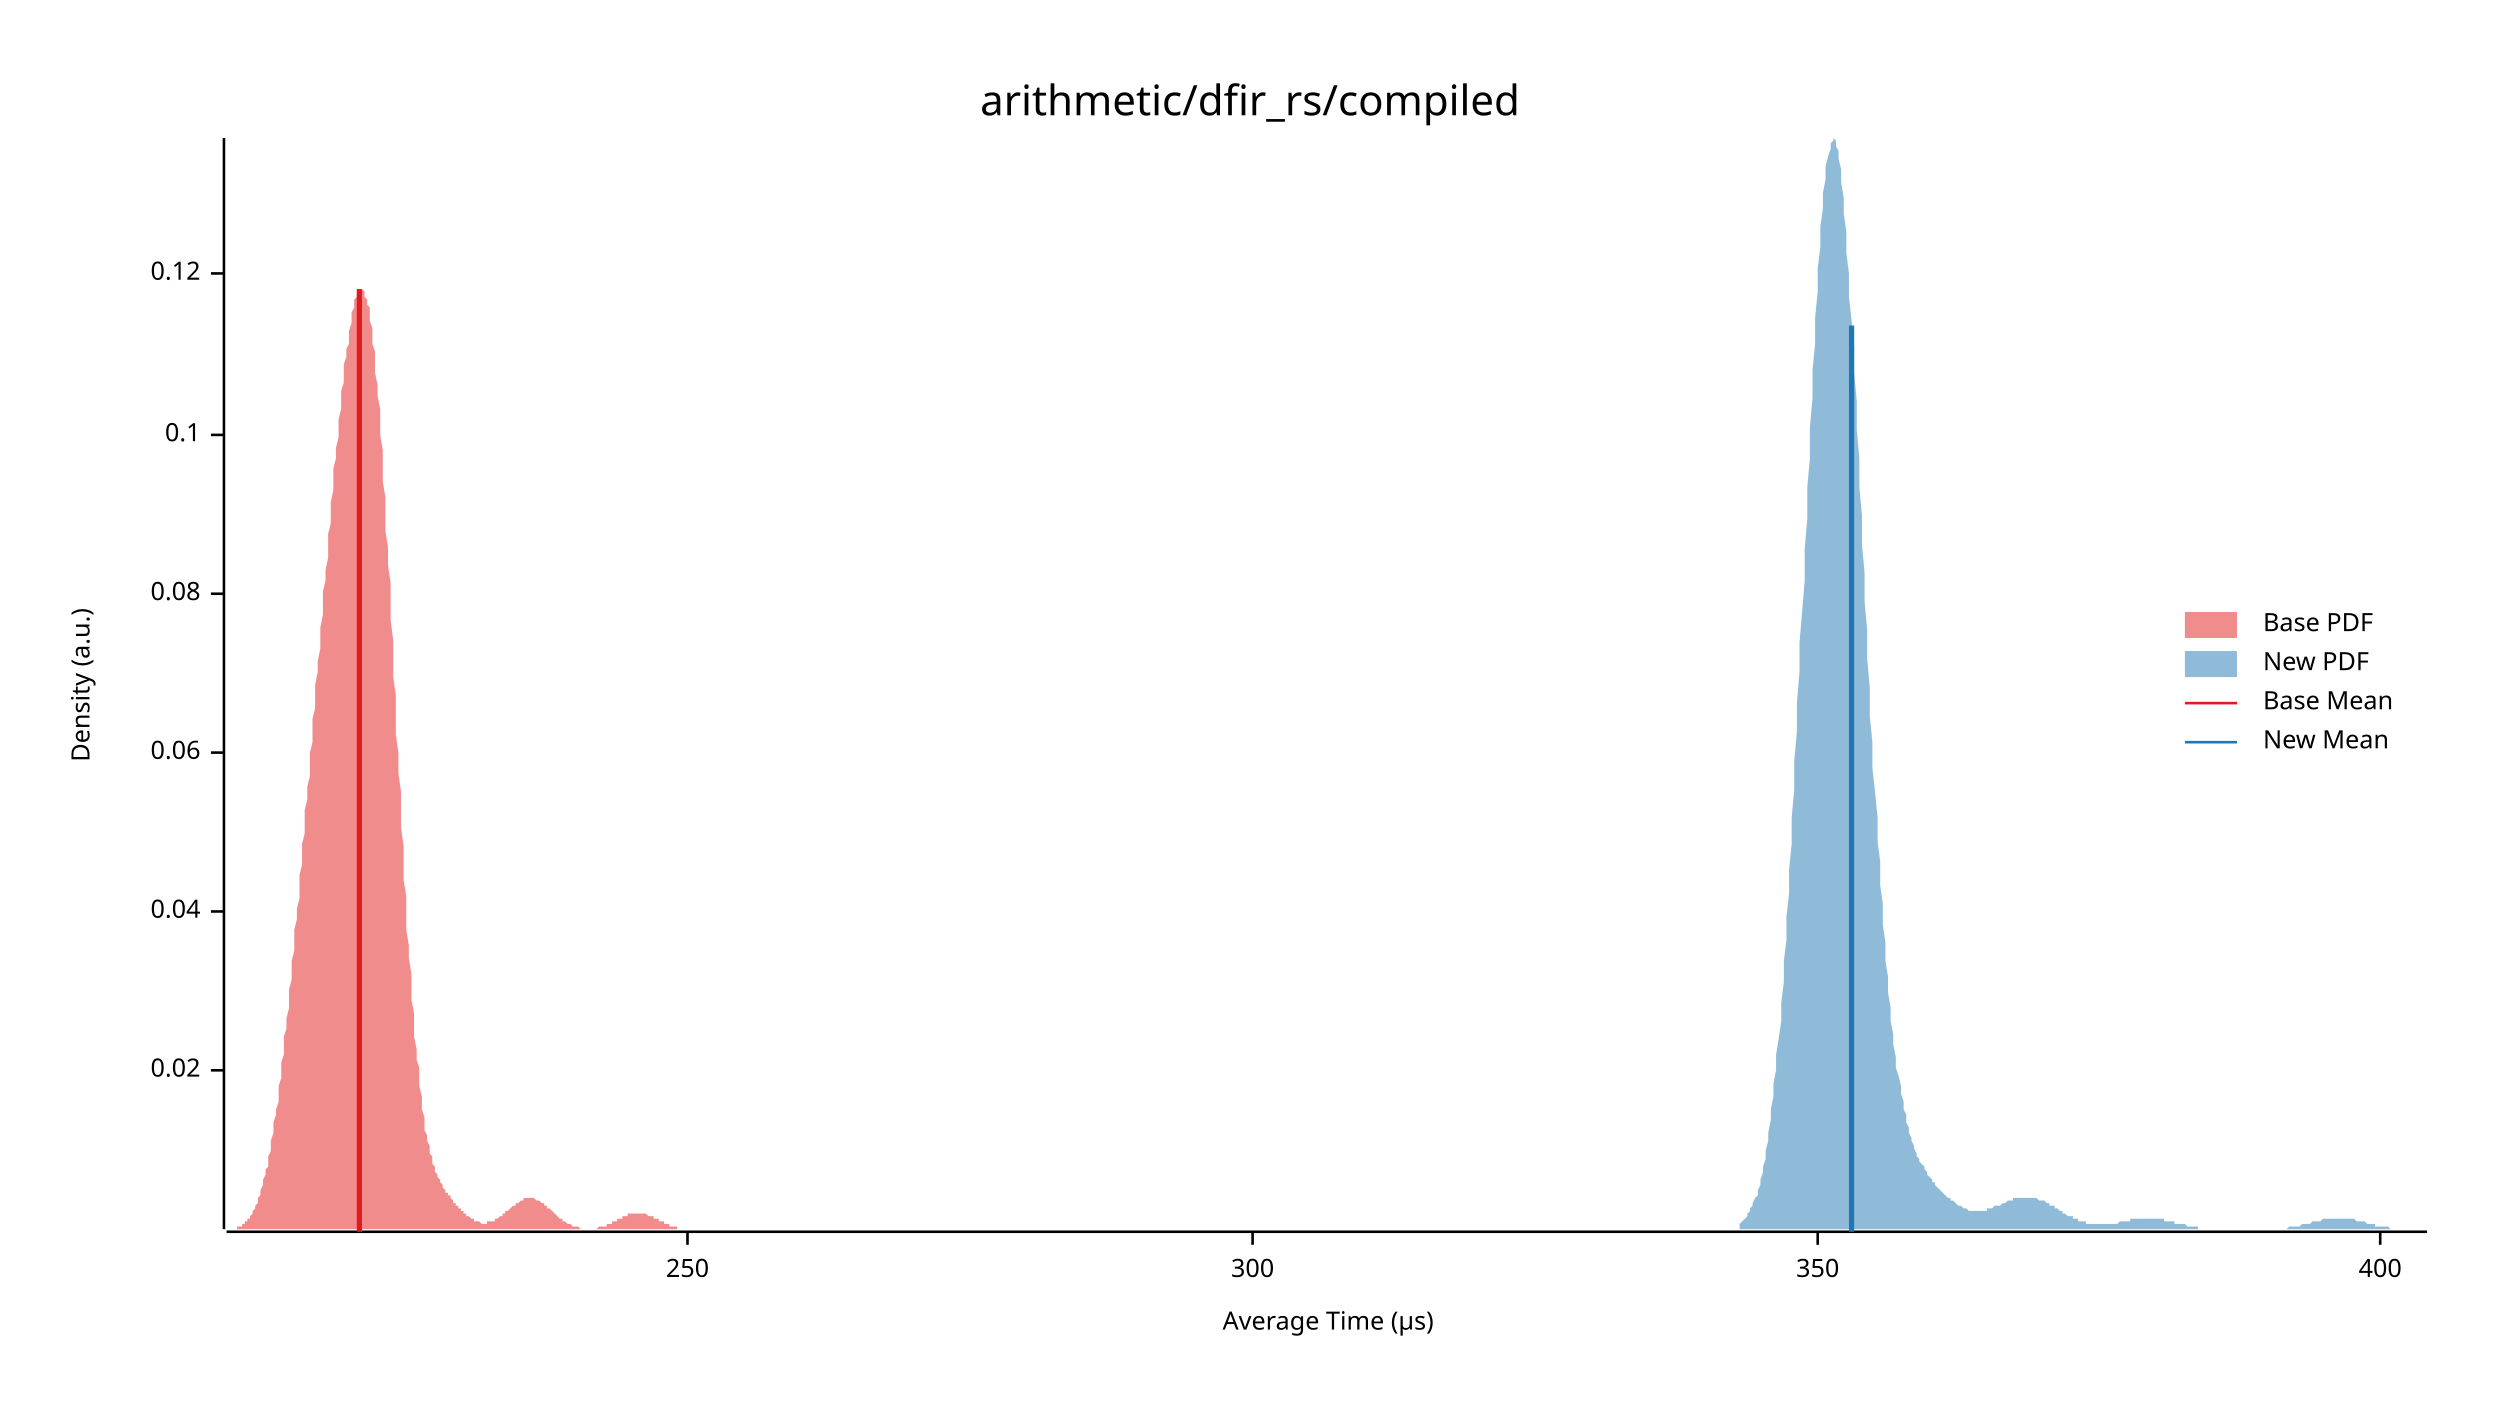
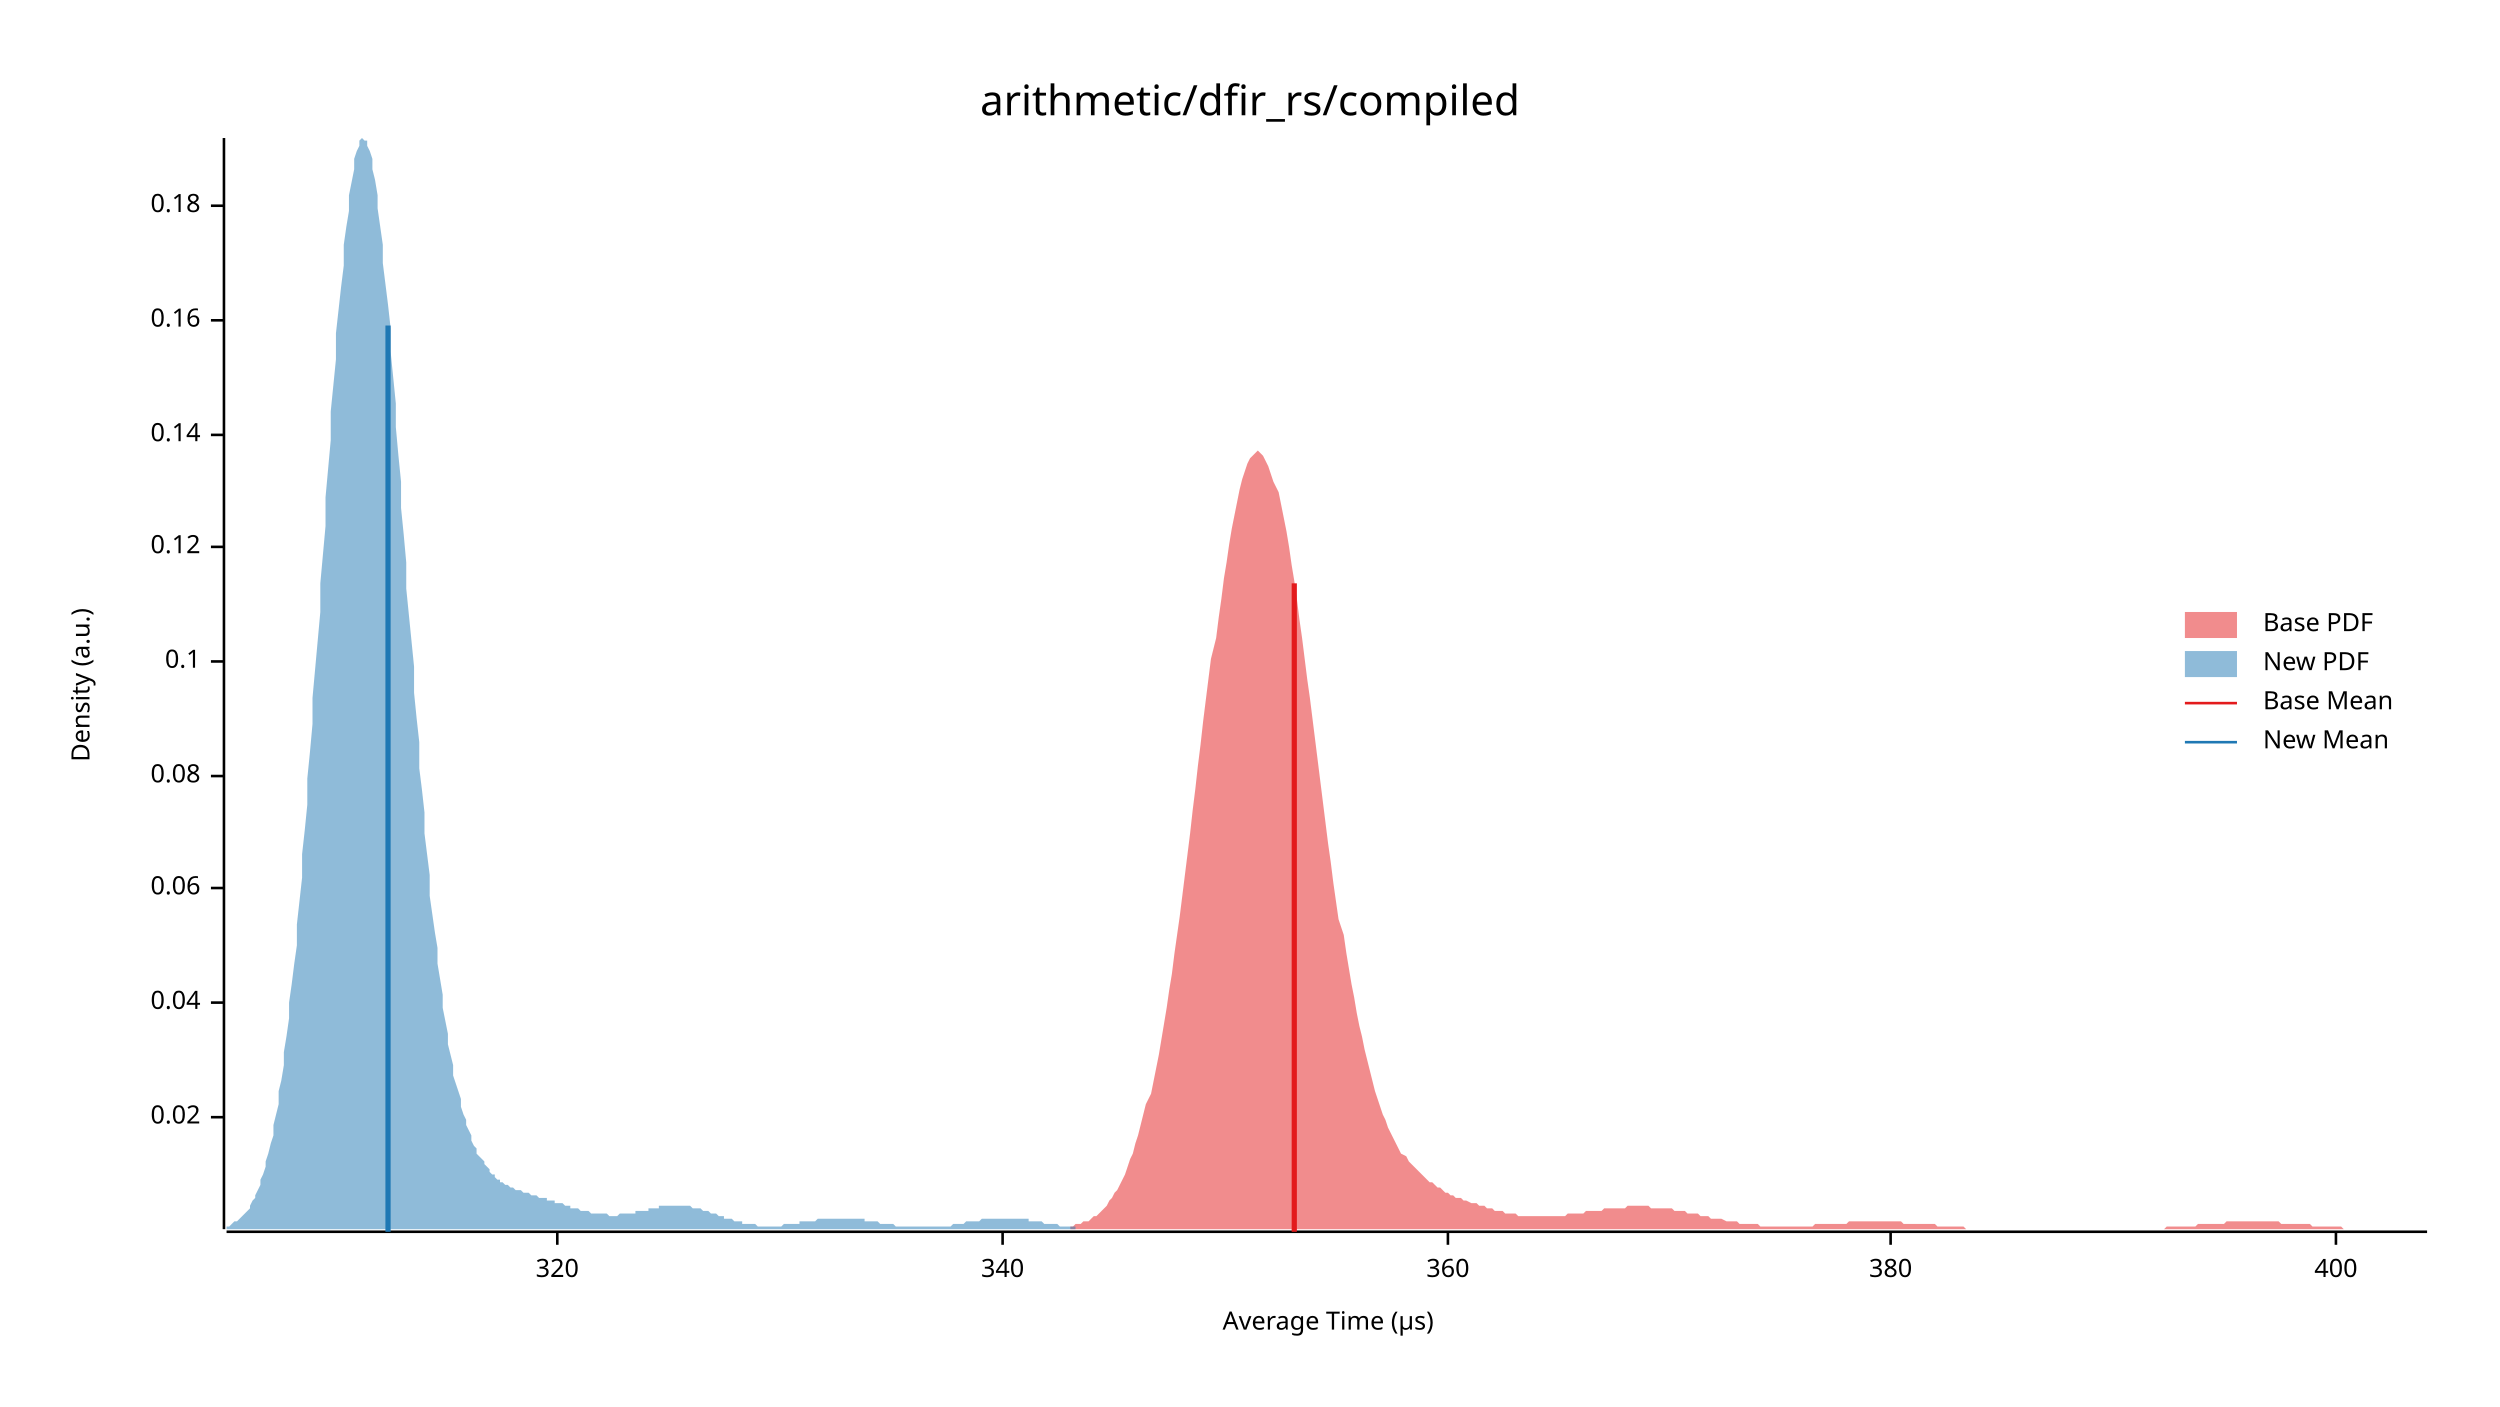
<svg xmlns="http://www.w3.org/2000/svg" width="960" height="540" viewBox="0 0 960 540">
  <text x="480" y="32" dy="0.76em" text-anchor="middle" font-family="sans-serif" font-size="16.129" opacity="1" fill="#000000">
arithmetic/dfir_rs/compiled
</text>
  <text x="27" y="263" dy="0.76em" text-anchor="middle" font-family="sans-serif" font-size="9.677" opacity="1" fill="#000000" transform="rotate(270, 27, 263)">
Density (a.u.)
</text>
  <text x="510" y="513" dy="-0.5ex" text-anchor="middle" font-family="sans-serif" font-size="9.677" opacity="1" fill="#000000">
Average Time (µs)
</text>
  <polyline fill="none" opacity="1" stroke="#000000" stroke-width="1" points="86,53 86,472 " />
-   <text x="77" y="411" dy="0.5ex" text-anchor="end" font-family="sans-serif" font-size="9.677" opacity="1" fill="#000000">
+   <text x="77" y="429" dy="0.5ex" text-anchor="end" font-family="sans-serif" font-size="9.677" opacity="1" fill="#000000">
0.02
</text>
-   <polyline fill="none" opacity="1" stroke="#000000" stroke-width="1" points="81,411 86,411 " />
-   <text x="77" y="350" dy="0.5ex" text-anchor="end" font-family="sans-serif" font-size="9.677" opacity="1" fill="#000000">
+   <polyline fill="none" opacity="1" stroke="#000000" stroke-width="1" points="81,429 86,429 " />
+   <text x="77" y="385" dy="0.5ex" text-anchor="end" font-family="sans-serif" font-size="9.677" opacity="1" fill="#000000">
0.04
</text>
-   <polyline fill="none" opacity="1" stroke="#000000" stroke-width="1" points="81,350 86,350 " />
-   <text x="77" y="289" dy="0.5ex" text-anchor="end" font-family="sans-serif" font-size="9.677" opacity="1" fill="#000000">
+   <polyline fill="none" opacity="1" stroke="#000000" stroke-width="1" points="81,385 86,385 " />
+   <text x="77" y="341" dy="0.5ex" text-anchor="end" font-family="sans-serif" font-size="9.677" opacity="1" fill="#000000">
0.06
</text>
-   <polyline fill="none" opacity="1" stroke="#000000" stroke-width="1" points="81,289 86,289 " />
-   <text x="77" y="228" dy="0.5ex" text-anchor="end" font-family="sans-serif" font-size="9.677" opacity="1" fill="#000000">
+   <polyline fill="none" opacity="1" stroke="#000000" stroke-width="1" points="81,341 86,341 " />
+   <text x="77" y="298" dy="0.5ex" text-anchor="end" font-family="sans-serif" font-size="9.677" opacity="1" fill="#000000">
0.08
</text>
-   <polyline fill="none" opacity="1" stroke="#000000" stroke-width="1" points="81,228 86,228 " />
-   <text x="77" y="167" dy="0.5ex" text-anchor="end" font-family="sans-serif" font-size="9.677" opacity="1" fill="#000000">
+   <polyline fill="none" opacity="1" stroke="#000000" stroke-width="1" points="81,298 86,298 " />
+   <text x="77" y="254" dy="0.5ex" text-anchor="end" font-family="sans-serif" font-size="9.677" opacity="1" fill="#000000">
0.1
</text>
-   <polyline fill="none" opacity="1" stroke="#000000" stroke-width="1" points="81,167 86,167 " />
-   <text x="77" y="105" dy="0.5ex" text-anchor="end" font-family="sans-serif" font-size="9.677" opacity="1" fill="#000000">
+   <polyline fill="none" opacity="1" stroke="#000000" stroke-width="1" points="81,254 86,254 " />
+   <text x="77" y="210" dy="0.5ex" text-anchor="end" font-family="sans-serif" font-size="9.677" opacity="1" fill="#000000">
0.12
</text>
-   <polyline fill="none" opacity="1" stroke="#000000" stroke-width="1" points="81,105 86,105 " />
+   <polyline fill="none" opacity="1" stroke="#000000" stroke-width="1" points="81,210 86,210 " />
+   <text x="77" y="167" dy="0.5ex" text-anchor="end" font-family="sans-serif" font-size="9.677" opacity="1" fill="#000000">
+ 0.14
+ </text>
+   <polyline fill="none" opacity="1" stroke="#000000" stroke-width="1" points="81,167 86,167 " />
+   <text x="77" y="123" dy="0.5ex" text-anchor="end" font-family="sans-serif" font-size="9.677" opacity="1" fill="#000000">
+ 0.16
+ </text>
+   <polyline fill="none" opacity="1" stroke="#000000" stroke-width="1" points="81,123 86,123 " />
+   <text x="77" y="79" dy="0.5ex" text-anchor="end" font-family="sans-serif" font-size="9.677" opacity="1" fill="#000000">
+ 0.18
+ </text>
+   <polyline fill="none" opacity="1" stroke="#000000" stroke-width="1" points="81,79 86,79 " />
  <polyline fill="none" opacity="1" stroke="#000000" stroke-width="1" points="87,473 932,473 " />
-   <text x="264" y="483" dy="0.76em" text-anchor="middle" font-family="sans-serif" font-size="9.677" opacity="1" fill="#000000">
- 250
+   <text x="214" y="483" dy="0.76em" text-anchor="middle" font-family="sans-serif" font-size="9.677" opacity="1" fill="#000000">
+ 320
</text>
-   <polyline fill="none" opacity="1" stroke="#000000" stroke-width="1" points="264,473 264,478 " />
-   <text x="481" y="483" dy="0.76em" text-anchor="middle" font-family="sans-serif" font-size="9.677" opacity="1" fill="#000000">
- 300
+   <polyline fill="none" opacity="1" stroke="#000000" stroke-width="1" points="214,473 214,478 " />
+   <text x="385" y="483" dy="0.76em" text-anchor="middle" font-family="sans-serif" font-size="9.677" opacity="1" fill="#000000">
+ 340
</text>
-   <polyline fill="none" opacity="1" stroke="#000000" stroke-width="1" points="481,473 481,478 " />
-   <text x="698" y="483" dy="0.76em" text-anchor="middle" font-family="sans-serif" font-size="9.677" opacity="1" fill="#000000">
- 350
+   <polyline fill="none" opacity="1" stroke="#000000" stroke-width="1" points="385,473 385,478 " />
+   <text x="556" y="483" dy="0.76em" text-anchor="middle" font-family="sans-serif" font-size="9.677" opacity="1" fill="#000000">
+ 360
</text>
-   <polyline fill="none" opacity="1" stroke="#000000" stroke-width="1" points="698,473 698,478 " />
-   <text x="914" y="483" dy="0.76em" text-anchor="middle" font-family="sans-serif" font-size="9.677" opacity="1" fill="#000000">
+   <polyline fill="none" opacity="1" stroke="#000000" stroke-width="1" points="556,473 556,478 " />
+   <text x="726" y="483" dy="0.76em" text-anchor="middle" font-family="sans-serif" font-size="9.677" opacity="1" fill="#000000">
+ 380
+ </text>
+   <polyline fill="none" opacity="1" stroke="#000000" stroke-width="1" points="726,473 726,478 " />
+   <text x="897" y="483" dy="0.76em" text-anchor="middle" font-family="sans-serif" font-size="9.677" opacity="1" fill="#000000">
400
</text>
-   <polyline fill="none" opacity="1" stroke="#000000" stroke-width="1" points="914,473 914,478 " />
-   <polygon opacity="0.5" fill="#E31A1C" points="87,472 87,472 87,472 88,472 88,472 88,472 89,472 89,472 89,472 90,472 90,472 91,472 91,471 91,471 92,471 92,471 92,471 93,471 93,470 93,470 94,470 94,469 95,469 95,469 95,468 96,468 96,467 96,467 97,466 97,465 97,465 98,464 98,463 99,462 99,461 99,460 100,459 100,458 100,457 101,455 101,454 101,453 102,451 102,449 103,448 103,446 103,444 104,442 104,440 104,438 105,435 105,433 105,431 106,428 106,426 107,423 107,420 107,417 108,414 108,411 108,408 109,405 109,401 109,398 110,395 110,391 111,387 111,384 111,380 112,376 112,373 112,369 113,365 113,361 113,357 114,353 114,349 115,345 115,341 115,336 116,332 116,328 116,324 117,320 117,315 117,311 118,307 118,302 119,298 119,294 119,289 120,285 120,280 120,276 121,272 121,267 121,263 122,258 122,254 123,249 123,245 123,241 124,236 124,232 124,227 125,223 125,219 126,214 126,210 126,205 127,201 127,197 127,193 128,188 128,184 128,180 129,176 129,172 130,168 130,165 130,161 131,157 131,154 131,150 132,147 132,143 132,140 133,137 133,134 134,132 134,129 134,127 135,124 135,122 135,120 136,118 136,117 136,115 137,114 137,113 138,112 138,111 138,111 139,111 139,111 139,111 140,112 140,113 140,114 141,115 141,117 142,118 142,121 142,123 143,126 143,129 143,132 144,135 144,139 144,143 145,148 145,152 146,157 146,162 146,167 147,173 147,179 147,185 148,191 148,197 148,204 149,210 149,217 150,224 150,231 150,238 151,246 151,253 151,260 152,267 152,275 152,282 153,289 153,297 154,304 154,311 154,318 155,325 155,331 155,338 156,344 156,351 156,357 157,363 157,368 158,374 158,379 158,384 159,389 159,394 159,398 160,403 160,407 161,410 161,414 161,417 162,421 162,424 162,426 163,429 163,431 163,434 164,436 164,438 165,440 165,441 165,443 166,444 166,446 166,447 167,448 167,449 167,450 168,451 168,452 169,453 169,454 169,454 170,455 170,456 170,456 171,457 171,457 171,458 172,458 172,459 173,459 173,460 173,460 174,461 174,461 174,462 175,462 175,462 175,463 176,463 176,464 177,464 177,464 177,465 178,465 178,466 178,466 179,466 179,467 179,467 180,467 180,467 181,468 181,468 181,468 182,468 182,469 182,469 183,469 183,469 183,469 184,469 184,469 185,470 185,470 185,470 186,470 186,470 186,470 187,470 187,470 187,469 188,469 188,469 189,469 189,469 189,469 190,469 190,468 190,468 191,468 191,468 191,468 192,467 192,467 193,467 193,466 193,466 194,466 194,466 194,465 195,465 195,465 196,464 196,464 196,464 197,463 197,463 197,463 198,463 198,462 198,462 199,462 199,462 200,461 200,461 200,461 201,461 201,461 201,460 202,460 202,460 202,460 203,460 203,460 204,460 204,460 204,460 205,460 205,460 205,460 206,461 206,461 206,461 207,461 207,461 208,462 208,462 208,462 209,462 209,463 209,463 210,463 210,463 210,464 211,464 211,464 212,465 212,465 212,465 213,466 213,466 213,466 214,467 214,467 214,467 215,468 215,468 216,468 216,468 216,469 217,469 217,469 217,469 218,470 218,470 218,470 219,470 219,470 220,471 220,471 220,471 221,471 221,471 221,471 222,471 222,471 222,471 223,472 223,472 224,472 224,472 224,472 225,472 225,472 225,472 226,472 226,472 226,472 227,472 227,472 228,472 228,472 228,472 229,472 229,472 229,472 230,471 230,471 231,471 231,471 231,471 232,471 232,471 232,471 233,471 233,470 233,470 234,470 234,470 235,470 235,470 235,469 236,469 236,469 236,469 237,469 237,468 237,468 238,468 238,468 239,468 239,468 239,467 240,467 240,467 240,467 241,467 241,467 241,466 242,466 242,466 243,466 243,466 243,466 244,466 244,466 244,466 245,466 245,466 245,466 246,466 246,466 247,466 247,466 247,466 248,466 248,466 248,466 249,467 249,467 249,467 250,467 250,467 251,467 251,467 251,468 252,468 252,468 252,468 253,468 253,469 253,469 254,469 254,469 255,469 255,470 255,470 256,470 256,470 256,470 257,470 257,471 257,471 258,471 258,471 259,471 259,471 259,471 260,471 260,471 260,472 261,472 261,472 261,472 262,472 262,472 263,472 263,472 263,472 264,472 264,472 264,472 265,472 265,472 266,472 266,472 266,472 267,472 267,472 267,472 268,472 268,472 268,472 268,472 87,472 " />
-   <polygon opacity="0.5" fill="#1F78B4" points="668,470 668,470 669,469 669,469 670,468 670,468 671,467 671,466 672,465 672,464 673,463 673,462 674,460 675,459 675,457 676,455 676,453 677,450 677,448 678,445 678,442 679,438 679,435 680,430 680,426 681,421 681,416 682,411 682,405 683,399 684,392 684,385 685,377 685,369 686,361 686,352 687,343 687,334 688,324 688,314 689,303 689,292 690,281 690,270 691,258 691,247 692,235 693,223 693,211 694,199 694,187 695,176 695,164 696,153 696,142 697,132 697,122 698,112 698,103 699,95 699,87 700,80 700,74 701,69 701,64 702,60 703,57 703,55 704,54 704,53 705,54 705,56 706,58 706,61 707,65 707,70 708,76 708,82 709,89 709,97 710,105 710,114 711,123 712,133 712,143 713,154 713,165 714,176 714,187 715,198 715,209 716,220 716,231 717,242 717,253 718,264 718,275 719,285 719,295 720,304 721,314 721,323 722,331 722,340 723,347 723,355 724,362 724,369 725,375 725,381 726,387 726,392 727,397 727,401 728,406 728,410 729,413 730,417 730,420 731,423 731,426 732,428 732,431 733,433 733,435 734,437 734,438 735,440 735,441 736,443 736,444 737,445 737,446 738,447 739,448 739,449 740,450 740,451 741,452 741,452 742,453 742,454 743,454 743,455 744,456 744,456 745,457 745,457 746,458 746,458 747,459 747,459 748,460 749,460 749,461 750,461 750,461 751,462 751,462 752,463 752,463 753,463 753,463 754,464 754,464 755,464 755,464 756,465 756,465 757,465 758,465 758,465 759,465 759,465 760,465 760,465 761,465 761,465 762,465 762,465 763,465 763,464 764,464 764,464 765,464 765,464 766,463 767,463 767,463 768,463 768,463 769,462 769,462 770,462 770,462 771,461 771,461 772,461 772,461 773,461 773,460 774,460 774,460 775,460 776,460 776,460 777,460 777,460 778,460 778,460 779,460 779,460 780,460 780,460 781,460 781,460 782,460 782,460 783,461 783,461 784,461 785,461 785,461 786,462 786,462 787,462 787,463 788,463 788,463 789,463 789,464 790,464 790,464 791,465 791,465 792,465 792,466 793,466 793,466 794,467 795,467 795,467 796,467 796,468 797,468 797,468 798,468 798,469 799,469 799,469 800,469 800,469 801,469 801,470 802,470 802,470 803,470 804,470 804,470 805,470 805,470 806,470 806,470 807,470 807,470 808,470 808,470 809,470 809,470 810,470 810,470 811,470 811,470 812,470 813,470 813,470 814,469 814,469 815,469 815,469 816,469 816,469 817,469 817,469 818,469 818,468 819,468 819,468 820,468 820,468 821,468 822,468 822,468 823,468 823,468 824,468 824,468 825,468 825,468 826,468 826,468 827,468 827,468 828,468 828,468 829,468 829,468 830,468 831,468 831,469 832,469 832,469 833,469 833,469 834,469 834,469 835,469 835,470 836,470 836,470 837,470 837,470 838,470 838,470 839,470 840,471 840,471 841,471 841,471 842,471 842,471 843,471 843,471 844,471 844,472 845,472 845,472 846,472 846,472 847,472 847,472 848,472 848,472 849,472 850,472 850,472 851,472 851,472 852,472 852,472 853,472 853,472 854,472 854,472 855,472 855,472 856,472 856,472 857,472 857,472 858,472 859,472 859,472 860,472 860,472 861,472 861,472 862,472 862,472 863,472 863,472 864,472 864,472 865,472 865,472 866,472 866,472 867,472 868,472 868,472 869,472 869,472 870,472 870,472 871,472 871,472 872,472 872,472 873,472 873,472 874,472 874,472 875,472 875,472 876,472 877,472 877,472 878,472 878,472 879,471 879,471 880,471 880,471 881,471 881,471 882,471 882,471 883,471 883,471 884,470 884,470 885,470 886,470 886,470 887,470 887,470 888,469 888,469 889,469 889,469 890,469 890,469 891,469 891,469 892,468 892,468 893,468 893,468 894,468 894,468 895,468 896,468 896,468 897,468 897,468 898,468 898,468 899,468 899,468 900,468 900,468 901,468 901,468 902,468 902,468 903,468 903,468 904,468 905,469 905,469 906,469 906,469 907,469 907,469 908,469 908,469 909,470 909,470 910,470 910,470 911,470 911,470 912,470 912,471 913,471 914,471 914,471 915,471 915,471 916,471 916,471 917,471 917,471 918,472 918,472 919,472 919,472 920,472 920,472 921,472 921,472 922,472 923,472 923,472 924,472 924,472 925,472 925,472 926,472 926,472 927,472 927,472 928,472 928,472 929,472 929,472 930,472 930,472 931,472 932,472 932,472 668,472 " />
-   <polyline fill="none" opacity="1" stroke="#E31A1C" stroke-width="2" points="138,473 138,111 " />
-   <polyline fill="none" opacity="1" stroke="#1F78B4" stroke-width="2" points="711,473 711,125 " />
+   <polyline fill="none" opacity="1" stroke="#000000" stroke-width="1" points="897,473 897,478 " />
+   <polygon opacity="0.5" fill="#E31A1C" points="411,471 412,471 413,470 414,470 415,470 416,469 418,469 419,468 420,467 421,467 422,466 423,465 424,464 425,463 426,461 427,460 428,458 429,457 430,455 431,453 432,451 433,448 434,445 435,443 436,439 437,436 438,432 439,428 440,424 442,420 443,415 444,410 445,405 446,399 447,393 448,387 449,380 450,374 451,366 452,359 453,352 454,344 455,336 456,328 457,320 458,311 459,303 460,294 461,286 462,277 463,269 464,261 465,253 467,245 468,237 469,230 470,222 471,216 472,209 473,203 474,198 475,193 476,188 477,184 478,181 479,178 480,176 481,175 482,174 483,173 484,174 485,175 486,177 487,179 488,182 489,185 491,189 492,194 493,199 494,204 495,210 496,217 497,223 498,230 499,238 500,245 501,253 502,261 503,268 504,276 505,284 506,292 507,300 508,308 509,316 510,324 511,331 512,339 513,346 514,353 516,359 517,366 518,372 519,378 520,383 521,389 522,394 523,398 524,403 525,407 526,411 527,415 528,419 529,422 530,425 531,428 532,430 533,433 534,435 535,437 536,439 537,441 538,443 540,444 541,446 542,447 543,448 544,449 545,450 546,451 547,452 548,453 549,454 550,454 551,455 552,456 553,456 554,457 555,458 556,458 557,459 558,459 559,460 560,460 561,460 562,461 563,461 565,462 566,462 567,462 568,463 569,463 570,463 571,464 572,464 573,464 574,465 575,465 576,465 577,465 578,466 579,466 580,466 581,466 582,466 583,467 584,467 585,467 586,467 587,467 589,467 590,467 591,467 592,467 593,467 594,467 595,467 596,467 597,467 598,467 599,467 600,467 601,467 602,466 603,466 604,466 605,466 606,466 607,466 608,466 609,465 610,465 611,465 612,465 614,465 615,465 616,464 617,464 618,464 619,464 620,464 621,464 622,464 623,464 624,464 625,463 626,463 627,463 628,463 629,463 630,463 631,463 632,463 633,463 634,464 635,464 636,464 638,464 639,464 640,464 641,464 642,464 643,465 644,465 645,465 646,465 647,465 648,466 649,466 650,466 651,466 652,466 653,467 654,467 655,467 656,467 657,468 658,468 659,468 660,468 661,468 663,469 664,469 665,469 666,469 667,469 668,470 669,470 670,470 671,470 672,470 673,470 674,470 675,470 676,471 677,471 678,471 679,471 680,471 681,471 682,471 683,471 684,471 685,471 687,471 688,471 689,471 690,471 691,471 692,471 693,471 694,471 695,471 696,471 697,470 698,470 699,470 700,470 701,470 702,470 703,470 704,470 705,470 706,470 707,470 708,470 709,470 710,469 712,469 713,469 714,469 715,469 716,469 717,469 718,469 719,469 720,469 721,469 722,469 723,469 724,469 725,469 726,469 727,469 728,469 729,469 730,469 731,470 732,470 733,470 734,470 736,470 737,470 738,470 739,470 740,470 741,470 742,470 743,470 744,471 745,471 746,471 747,471 748,471 749,471 750,471 751,471 752,471 753,471 754,471 755,472 756,472 757,472 758,472 759,472 761,472 762,472 763,472 764,472 765,472 766,472 767,472 768,472 769,472 770,472 771,472 772,472 773,472 774,472 775,472 776,472 777,472 778,472 779,472 780,472 781,472 782,472 783,472 785,472 786,472 787,472 788,472 789,472 790,472 791,472 792,472 793,472 794,472 795,472 796,472 797,472 798,472 799,472 800,472 801,472 802,472 803,472 804,472 805,472 806,472 807,472 808,472 810,472 811,472 812,472 813,472 814,472 815,472 816,472 817,472 818,472 819,472 820,472 821,472 822,472 823,472 824,472 825,472 826,472 827,472 828,472 829,472 830,472 831,472 832,471 834,471 835,471 836,471 837,471 838,471 839,471 840,471 841,471 842,471 843,471 844,470 845,470 846,470 847,470 848,470 849,470 850,470 851,470 852,470 853,470 854,470 855,469 856,469 857,469 859,469 860,469 861,469 862,469 863,469 864,469 865,469 866,469 867,469 868,469 869,469 870,469 871,469 872,469 873,469 874,469 875,469 876,470 877,470 878,470 879,470 880,470 881,470 883,470 884,470 885,470 886,470 887,470 888,471 889,471 890,471 891,471 892,471 893,471 894,471 895,471 896,471 897,471 898,471 899,471 900,472 901,472 902,472 903,472 904,472 905,472 906,472 908,472 909,472 910,472 911,472 912,472 913,472 914,472 915,472 916,472 917,472 918,472 919,472 920,472 921,472 922,472 923,472 924,472 925,472 926,472 927,472 928,472 929,472 930,472 932,472 932,472 411,472 " />
+   <polygon opacity="0.5" fill="#1F78B4" points="87,471 87,471 88,471 89,470 89,470 90,469 91,469 91,469 92,468 93,467 93,467 94,466 95,465 96,464 96,463 97,461 98,460 98,459 99,457 100,455 100,453 101,451 102,448 102,446 103,443 104,439 105,436 105,432 106,428 107,424 107,419 108,415 109,409 109,404 110,398 111,391 111,385 112,378 113,370 114,363 114,355 115,346 116,337 116,328 117,319 118,309 118,299 119,289 120,278 120,268 121,257 122,246 123,235 123,224 124,213 125,202 125,191 126,180 127,169 127,158 128,148 129,138 129,128 130,119 131,110 132,102 132,94 133,87 134,81 134,75 135,70 136,65 136,61 137,58 138,56 138,54 139,53 140,54 141,54 141,56 142,58 143,61 143,65 144,69 145,75 145,80 146,87 147,94 147,101 148,109 149,117 150,126 150,135 151,145 152,155 152,164 153,175 154,185 154,195 155,205 156,216 156,226 157,236 158,246 159,256 159,266 160,276 161,285 161,295 162,303 163,312 163,320 164,328 165,336 165,344 166,351 167,358 168,364 168,370 169,376 170,382 170,387 171,392 172,397 172,401 173,405 174,409 174,413 175,416 176,419 177,422 177,425 178,428 179,430 179,432 180,434 181,436 181,438 182,440 183,441 183,443 184,444 185,445 186,446 186,447 187,448 188,449 188,450 189,451 190,451 190,452 191,453 192,453 192,454 193,454 194,455 195,455 195,455 196,456 197,456 197,456 198,457 199,457 199,457 200,457 201,458 201,458 202,458 203,458 204,459 204,459 205,459 206,459 206,459 207,460 208,460 208,460 209,460 210,460 210,461 211,461 212,461 213,461 213,462 214,462 215,462 215,462 216,462 217,463 217,463 218,463 219,463 219,464 220,464 221,464 222,464 222,464 223,465 224,465 224,465 225,465 226,465 226,465 227,466 228,466 228,466 229,466 230,466 231,466 231,466 232,466 233,466 233,466 234,467 235,467 235,467 236,467 237,467 238,466 238,466 239,466 240,466 240,466 241,466 242,466 242,466 243,466 244,466 244,465 245,465 246,465 247,465 247,465 248,465 249,465 249,464 250,464 251,464 251,464 252,464 253,464 253,463 254,463 255,463 256,463 256,463 257,463 258,463 258,463 259,463 260,463 260,463 261,463 262,463 262,463 263,463 264,463 265,463 265,463 266,464 267,464 267,464 268,464 269,464 269,464 270,465 271,465 271,465 272,465 273,466 274,466 274,466 275,466 276,467 276,467 277,467 278,467 278,468 279,468 280,468 280,468 281,468 282,469 283,469 283,469 284,469 285,469 285,470 286,470 287,470 287,470 288,470 289,470 289,470 290,470 291,471 292,471 292,471 293,471 294,471 294,471 295,471 296,471 296,471 297,471 298,471 298,471 299,471 300,471 301,470 301,470 302,470 303,470 303,470 304,470 305,470 305,470 306,470 307,470 307,469 308,469 309,469 310,469 310,469 311,469 312,469 312,469 313,469 314,468 314,468 315,468 316,468 316,468 317,468 318,468 319,468 319,468 320,468 321,468 321,468 322,468 323,468 323,468 324,468 325,468 325,468 326,468 327,468 328,468 328,468 329,468 330,468 330,468 331,468 332,468 332,469 333,469 334,469 334,469 335,469 336,469 337,469 337,469 338,470 339,470 339,470 340,470 341,470 341,470 342,470 343,470 343,470 344,471 345,471 346,471 346,471 347,471 348,471 348,471 349,471 350,471 350,471 351,471 352,471 352,471 353,471 354,471 355,471 355,471 356,471 357,471 357,471 358,471 359,471 359,471 360,471 361,471 361,471 362,471 363,471 364,471 364,471 365,471 366,470 366,470 367,470 368,470 368,470 369,470 370,470 370,470 371,469 372,469 373,469 373,469 374,469 375,469 375,469 376,469 377,468 377,468 378,468 379,468 380,468 380,468 381,468 382,468 382,468 383,468 384,468 384,468 385,468 386,468 386,468 387,468 388,468 389,468 389,468 390,468 391,468 391,468 392,468 393,468 393,468 394,468 395,468 395,469 396,469 397,469 398,469 398,469 399,469 400,469 400,469 401,470 402,470 402,470 403,470 404,470 404,470 405,470 406,470 407,471 407,471 408,471 409,471 409,471 410,471 411,471 411,471 412,471 413,471 413,472 414,472 415,472 416,472 416,472 417,472 418,472 418,472 419,472 420,472 420,472 421,472 422,472 422,472 423,472 424,472 425,472 425,472 426,472 427,472 427,472 428,472 429,472 429,472 430,472 431,472 431,472 432,472 432,472 87,472 " />
+   <polyline fill="none" opacity="1" stroke="#E31A1C" stroke-width="2" points="497,473 497,224 " />
+   <polyline fill="none" opacity="1" stroke="#1F78B4" stroke-width="2" points="149,473 149,125 " />
  <text x="869" y="235" dy="0.76em" text-anchor="start" font-family="sans-serif" font-size="9.677" opacity="1" fill="#000000">
Base PDF
</text>
  <text x="869" y="250" dy="0.76em" text-anchor="start" font-family="sans-serif" font-size="9.677" opacity="1" fill="#000000">
New PDF
</text>
  <text x="869" y="265" dy="0.76em" text-anchor="start" font-family="sans-serif" font-size="9.677" opacity="1" fill="#000000">
Base Mean
</text>
  <text x="869" y="280" dy="0.76em" text-anchor="start" font-family="sans-serif" font-size="9.677" opacity="1" fill="#000000">
New Mean
</text>
  <rect x="839" y="235" width="20" height="10" opacity="0.5" fill="#E31A1C" stroke="none" />
  <rect x="839" y="250" width="20" height="10" opacity="0.5" fill="#1F78B4" stroke="none" />
  <polyline fill="none" opacity="1" stroke="#E31A1C" stroke-width="1" points="839,270 859,270 " />
  <polyline fill="none" opacity="1" stroke="#1F78B4" stroke-width="1" points="839,285 859,285 " />
</svg>
